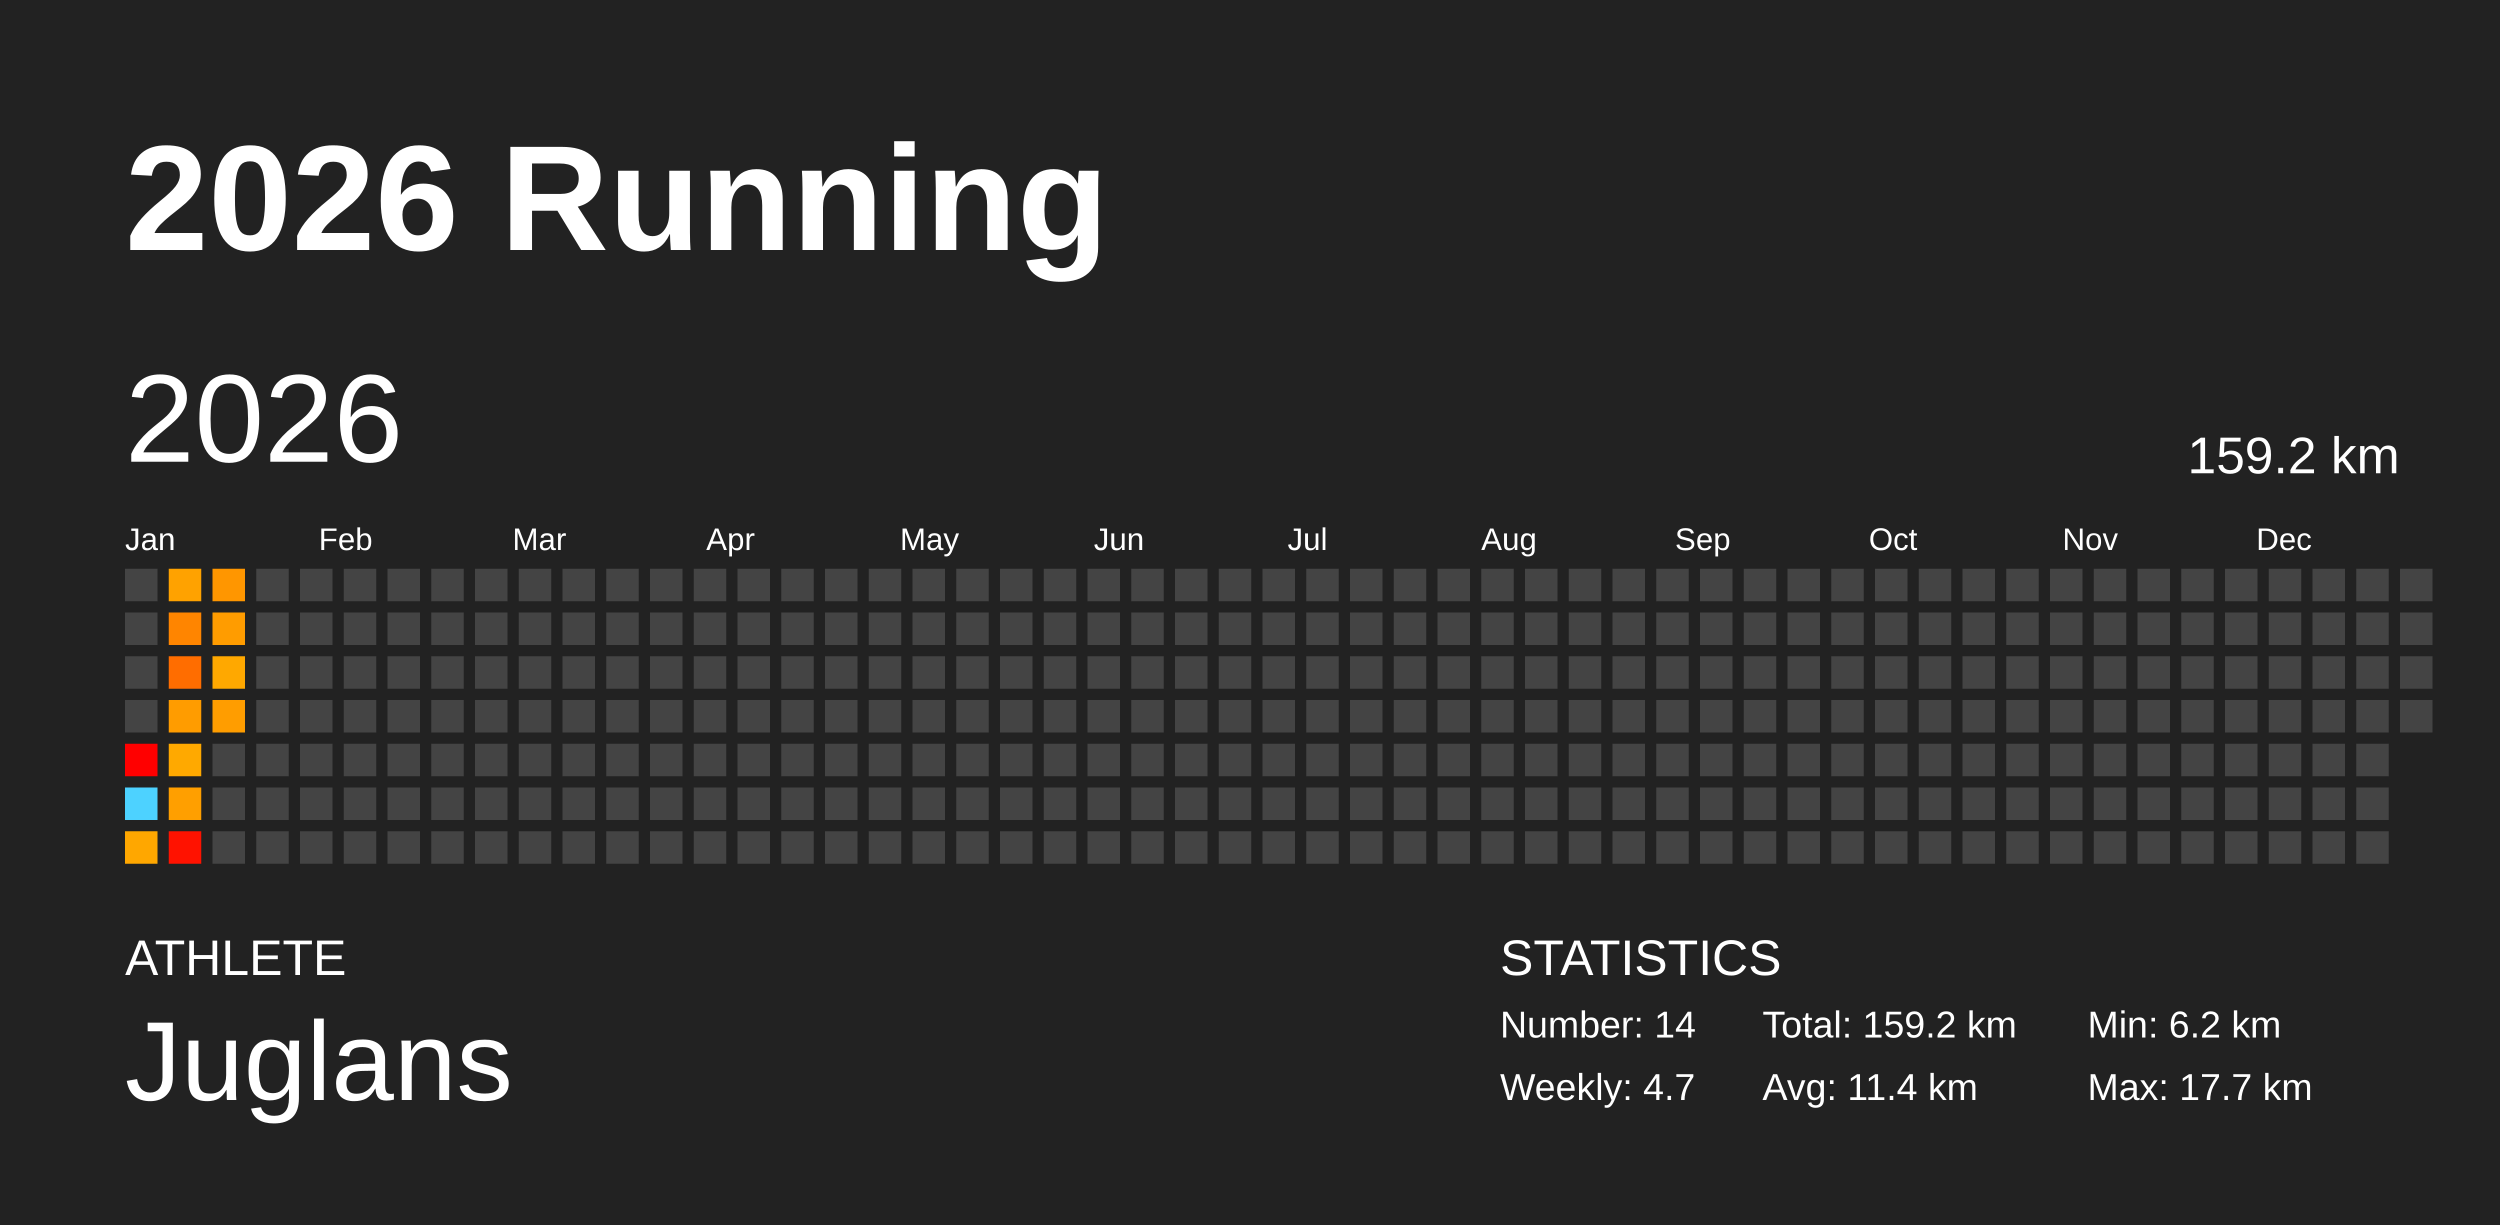
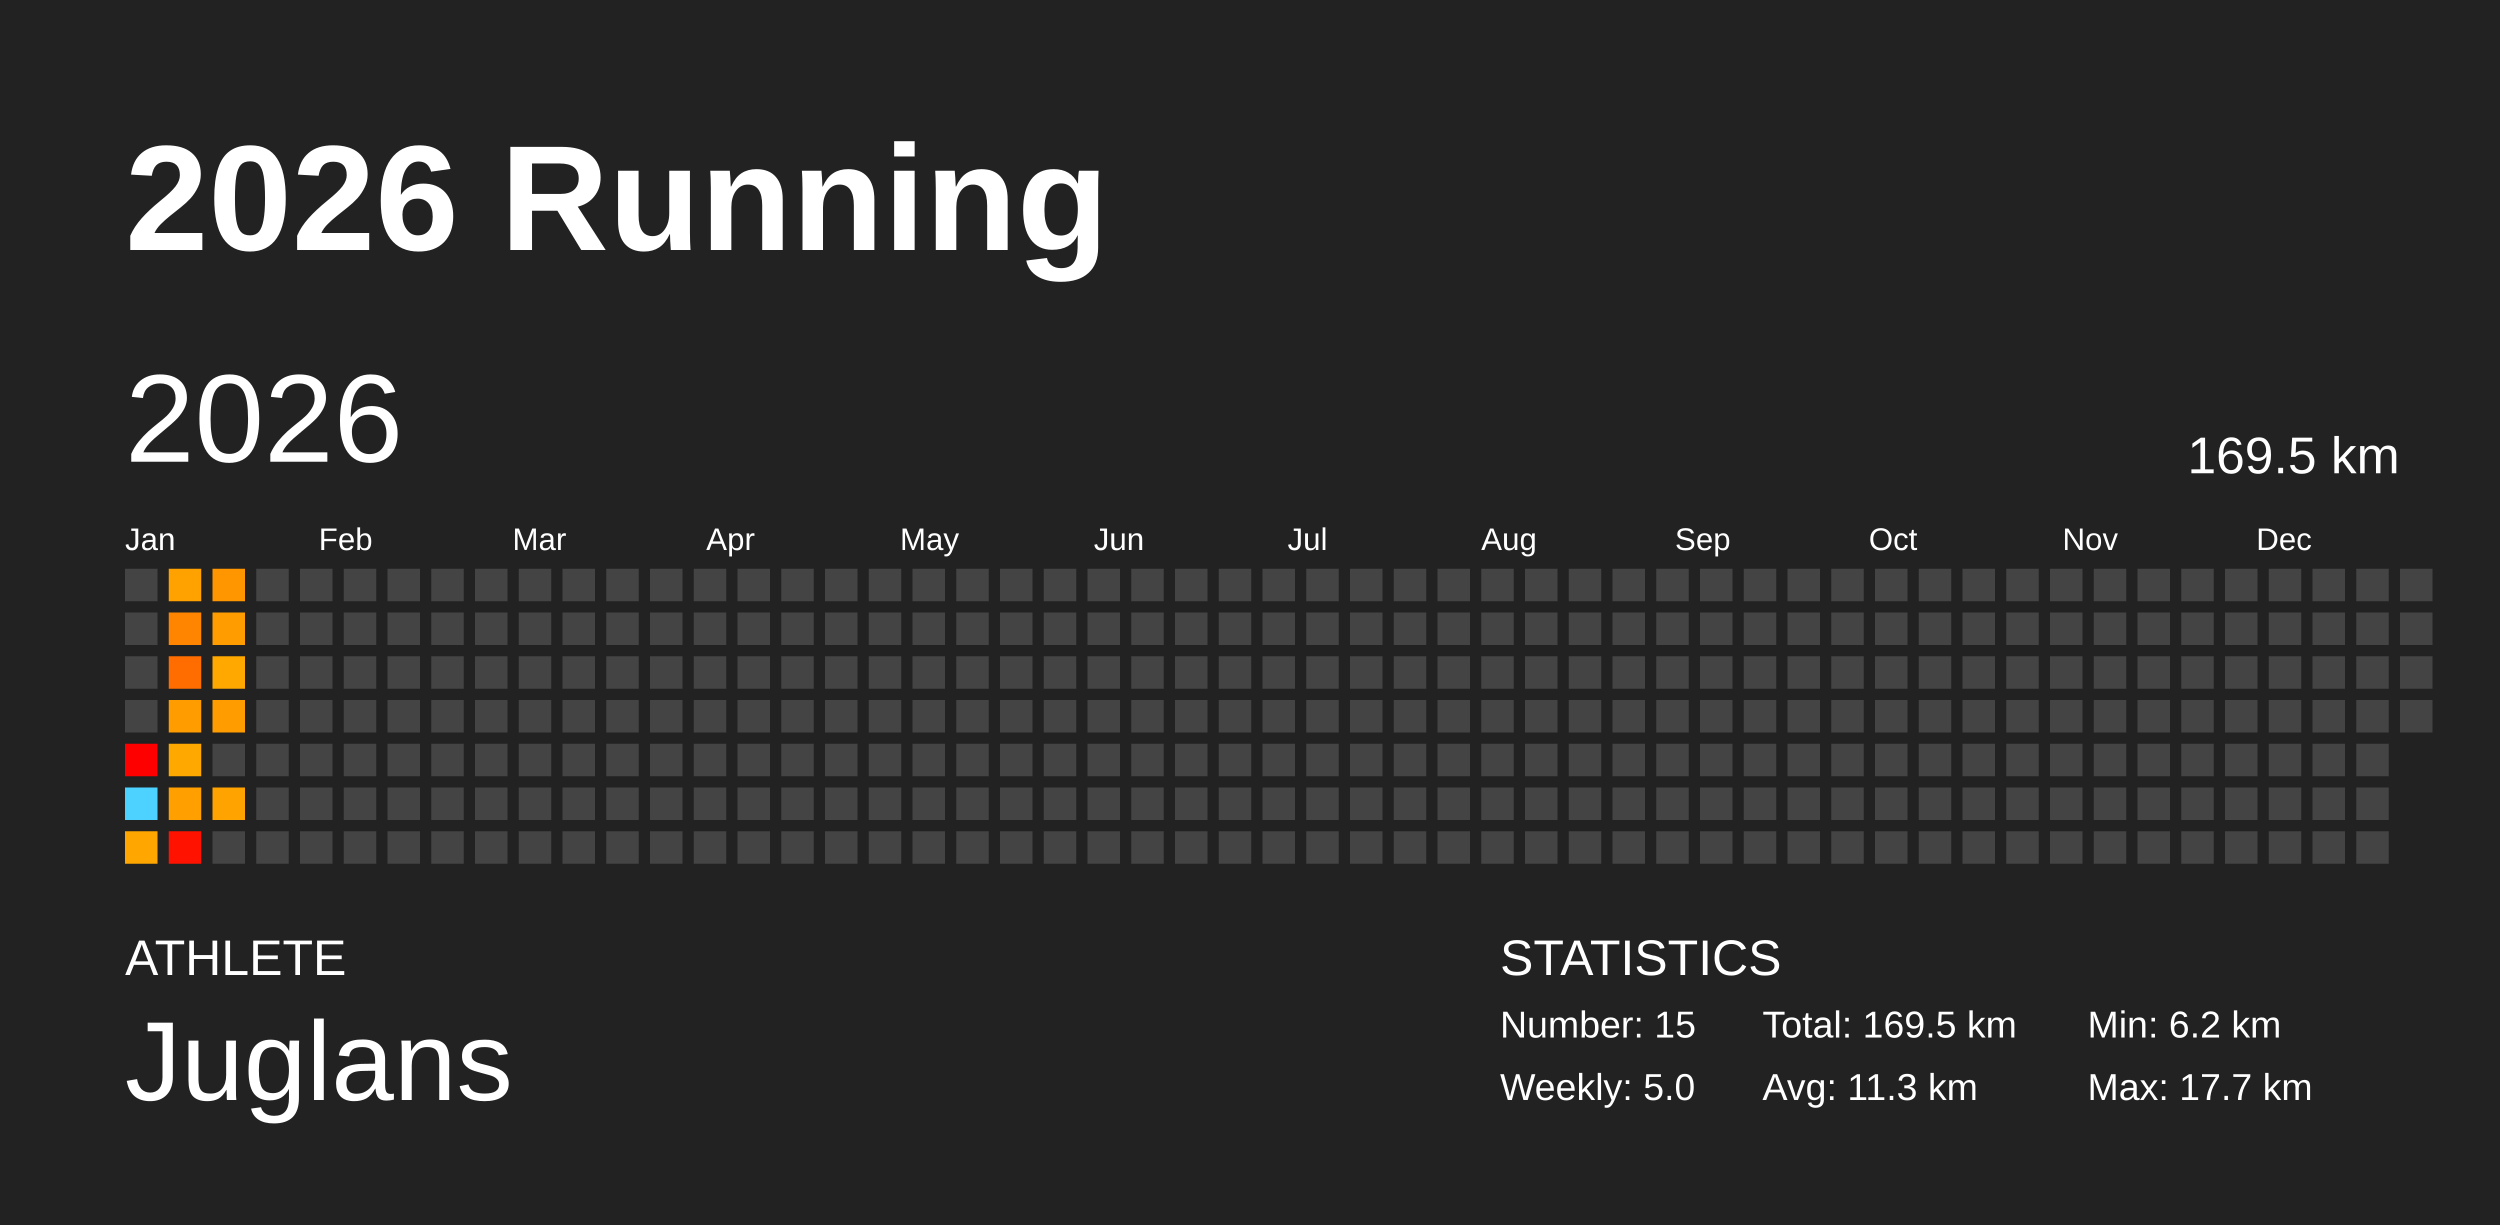
<svg xmlns="http://www.w3.org/2000/svg" baseProfile="full" height="98mm" version="1.1" viewBox="0,0,200,98" width="200mm">
  <defs />
  <rect fill="#222222" height="98" width="200" x="0" y="0" />
  <text fill="#FFFFFF" style="font-size:12px; font-family:Arial; font-weight:bold;" x="10" y="20">2026 Running</text>
  <text fill="#FFFFFF" style="font-size:4px; font-family:Arial" x="10" y="78">ATHLETE</text>
  <text fill="#FFFFFF" style="font-size:9px; font-family:Arial" x="10" y="88">Juglans</text>
  <text fill="#FFFFFF" style="font-size:4px; font-family:Arial" x="120" y="78">STATISTICS</text>
-   <text fill="#FFFFFF" style="font-size:3px; font-family:Arial" x="120" y="83">Number: 14</text>
-   <text fill="#FFFFFF" style="font-size:3px; font-family:Arial" x="120" y="88">Weekly: 4.7</text>
-   <text fill="#FFFFFF" style="font-size:3px; font-family:Arial" x="141" y="83">Total: 159.2 km</text>
-   <text fill="#FFFFFF" style="font-size:3px; font-family:Arial" x="141" y="88">Avg: 11.4 km</text>
+   <text fill="#FFFFFF" style="font-size:3px; font-family:Arial" x="120" y="83">Number: 15</text>
+   <text fill="#FFFFFF" style="font-size:3px; font-family:Arial" x="120" y="88">Weekly: 5.0</text>
+   <text fill="#FFFFFF" style="font-size:3px; font-family:Arial" x="141" y="83">Total: 169.5 km</text>
+   <text fill="#FFFFFF" style="font-size:3px; font-family:Arial" x="141" y="88">Avg: 11.3 km</text>
  <text fill="#FFFFFF" style="font-size:3px; font-family:Arial" x="167" y="83">Min: 6.2 km</text>
  <text fill="#FFFFFF" style="font-size:3px; font-family:Arial" x="167" y="88">Max: 17.7 km</text>
  <text dominant-baseline="hanging" fill="#FFFFFF" style="font-size:10.0px; font-family:Arial;" x="10" y="30">2026</text>
-   <text dominant-baseline="hanging" fill="#FFFFFF" style="font-size:4.125px; font-family:Arial;" x="175" y="35">159.2 km</text>
+   <text dominant-baseline="hanging" fill="#FFFFFF" style="font-size:4.125px; font-family:Arial;" x="175" y="35">169.5 km</text>
  <text fill="#FFFFFF" style="font-size:2.5px; font-family:Arial" x="10.0" y="44">Jan</text>
  <text fill="#FFFFFF" style="font-size:2.5px; font-family:Arial" x="25.5" y="44">Feb</text>
  <text fill="#FFFFFF" style="font-size:2.5px; font-family:Arial" x="41.0" y="44">Mar</text>
  <text fill="#FFFFFF" style="font-size:2.5px; font-family:Arial" x="56.5" y="44">Apr</text>
  <text fill="#FFFFFF" style="font-size:2.5px; font-family:Arial" x="72.0" y="44">May</text>
  <text fill="#FFFFFF" style="font-size:2.5px; font-family:Arial" x="87.5" y="44">Jun</text>
  <text fill="#FFFFFF" style="font-size:2.5px; font-family:Arial" x="103.0" y="44">Jul</text>
  <text fill="#FFFFFF" style="font-size:2.5px; font-family:Arial" x="118.5" y="44">Aug</text>
  <text fill="#FFFFFF" style="font-size:2.5px; font-family:Arial" x="134.0" y="44">Sep</text>
  <text fill="#FFFFFF" style="font-size:2.5px; font-family:Arial" x="149.5" y="44">Oct</text>
  <text fill="#FFFFFF" style="font-size:2.5px; font-family:Arial" x="165.0" y="44">Nov</text>
  <text fill="#FFFFFF" style="font-size:2.5px; font-family:Arial" x="180.5" y="44">Dec</text>
  <rect fill="#444444" height="2.6" width="2.6" x="10.0" y="45.5" />
  <rect fill="#444444" height="2.6" width="2.6" x="10.0" y="49.0" />
  <rect fill="#444444" height="2.6" width="2.6" x="10.0" y="52.5" />
  <rect fill="#444444" height="2.6" width="2.6" x="10.0" y="56.0" />
  <rect fill="#ff0000" height="2.6" width="2.6" x="10.0" y="59.5" />
  <rect fill="#4dd2ff" height="2.6" width="2.6" x="10.0" y="63.0" />
  <rect fill="#ffa700" height="2.6" width="2.6" x="10.0" y="66.5" />
  <rect fill="#ffa200" height="2.6" width="2.6" x="13.5" y="45.5" />
  <rect fill="#ff8500" height="2.6" width="2.6" x="13.5" y="49.0" />
  <rect fill="#ff6d00" height="2.6" width="2.6" x="13.5" y="52.5" />
  <rect fill="#ff9c00" height="2.6" width="2.6" x="13.5" y="56.0" />
  <rect fill="#ffa900" height="2.6" width="2.6" x="13.5" y="59.5" />
  <rect fill="#ff9f00" height="2.6" width="2.6" x="13.5" y="63.0" />
  <rect fill="#ff1200" height="2.6" width="2.6" x="13.5" y="66.5" />
  <rect fill="#ff9600" height="2.6" width="2.6" x="17.0" y="45.5" />
  <rect fill="#ff9c00" height="2.6" width="2.6" x="17.0" y="49.0" />
  <rect fill="#ffa800" height="2.6" width="2.6" x="17.0" y="52.5" />
  <rect fill="#ff9d00" height="2.6" width="2.6" x="17.0" y="56.0" />
  <rect fill="#444444" height="2.6" width="2.6" x="17.0" y="59.5" />
-   <rect fill="#444444" height="2.6" width="2.6" x="17.0" y="63.0" />
+   <rect fill="#ffa300" height="2.6" width="2.6" x="17.0" y="63.0" />
  <rect fill="#444444" height="2.6" width="2.6" x="17.0" y="66.5" />
  <rect fill="#444444" height="2.6" width="2.6" x="20.5" y="45.5" />
  <rect fill="#444444" height="2.6" width="2.6" x="20.5" y="49.0" />
  <rect fill="#444444" height="2.6" width="2.6" x="20.5" y="52.5" />
  <rect fill="#444444" height="2.6" width="2.6" x="20.5" y="56.0" />
  <rect fill="#444444" height="2.6" width="2.6" x="20.5" y="59.5" />
  <rect fill="#444444" height="2.6" width="2.6" x="20.5" y="63.0" />
  <rect fill="#444444" height="2.6" width="2.6" x="20.5" y="66.5" />
  <rect fill="#444444" height="2.6" width="2.6" x="24.0" y="45.5" />
  <rect fill="#444444" height="2.6" width="2.6" x="24.0" y="49.0" />
  <rect fill="#444444" height="2.6" width="2.6" x="24.0" y="52.5" />
  <rect fill="#444444" height="2.6" width="2.6" x="24.0" y="56.0" />
  <rect fill="#444444" height="2.6" width="2.6" x="24.0" y="59.5" />
  <rect fill="#444444" height="2.6" width="2.6" x="24.0" y="63.0" />
  <rect fill="#444444" height="2.6" width="2.6" x="24.0" y="66.5" />
  <rect fill="#444444" height="2.6" width="2.6" x="27.5" y="45.5" />
  <rect fill="#444444" height="2.6" width="2.6" x="27.5" y="49.0" />
  <rect fill="#444444" height="2.6" width="2.6" x="27.5" y="52.5" />
  <rect fill="#444444" height="2.6" width="2.6" x="27.5" y="56.0" />
  <rect fill="#444444" height="2.6" width="2.6" x="27.5" y="59.5" />
  <rect fill="#444444" height="2.6" width="2.6" x="27.5" y="63.0" />
  <rect fill="#444444" height="2.6" width="2.6" x="27.5" y="66.5" />
  <rect fill="#444444" height="2.6" width="2.6" x="31.0" y="45.5" />
  <rect fill="#444444" height="2.6" width="2.6" x="31.0" y="49.0" />
  <rect fill="#444444" height="2.6" width="2.6" x="31.0" y="52.5" />
  <rect fill="#444444" height="2.6" width="2.6" x="31.0" y="56.0" />
  <rect fill="#444444" height="2.6" width="2.6" x="31.0" y="59.5" />
  <rect fill="#444444" height="2.6" width="2.6" x="31.0" y="63.0" />
  <rect fill="#444444" height="2.6" width="2.6" x="31.0" y="66.5" />
  <rect fill="#444444" height="2.6" width="2.6" x="34.5" y="45.5" />
  <rect fill="#444444" height="2.6" width="2.6" x="34.5" y="49.0" />
  <rect fill="#444444" height="2.6" width="2.6" x="34.5" y="52.5" />
  <rect fill="#444444" height="2.6" width="2.6" x="34.5" y="56.0" />
  <rect fill="#444444" height="2.6" width="2.6" x="34.5" y="59.5" />
  <rect fill="#444444" height="2.6" width="2.6" x="34.5" y="63.0" />
  <rect fill="#444444" height="2.6" width="2.6" x="34.5" y="66.5" />
  <rect fill="#444444" height="2.6" width="2.6" x="38.0" y="45.5" />
  <rect fill="#444444" height="2.6" width="2.6" x="38.0" y="49.0" />
  <rect fill="#444444" height="2.6" width="2.6" x="38.0" y="52.5" />
  <rect fill="#444444" height="2.6" width="2.6" x="38.0" y="56.0" />
  <rect fill="#444444" height="2.6" width="2.6" x="38.0" y="59.5" />
  <rect fill="#444444" height="2.6" width="2.6" x="38.0" y="63.0" />
  <rect fill="#444444" height="2.6" width="2.6" x="38.0" y="66.5" />
  <rect fill="#444444" height="2.6" width="2.6" x="41.5" y="45.5" />
  <rect fill="#444444" height="2.6" width="2.6" x="41.5" y="49.0" />
  <rect fill="#444444" height="2.6" width="2.6" x="41.5" y="52.5" />
  <rect fill="#444444" height="2.6" width="2.6" x="41.5" y="56.0" />
  <rect fill="#444444" height="2.6" width="2.6" x="41.5" y="59.5" />
  <rect fill="#444444" height="2.6" width="2.6" x="41.5" y="63.0" />
  <rect fill="#444444" height="2.6" width="2.6" x="41.5" y="66.5" />
  <rect fill="#444444" height="2.6" width="2.6" x="45.0" y="45.5" />
  <rect fill="#444444" height="2.6" width="2.6" x="45.0" y="49.0" />
  <rect fill="#444444" height="2.6" width="2.6" x="45.0" y="52.5" />
  <rect fill="#444444" height="2.6" width="2.6" x="45.0" y="56.0" />
  <rect fill="#444444" height="2.6" width="2.6" x="45.0" y="59.5" />
  <rect fill="#444444" height="2.6" width="2.6" x="45.0" y="63.0" />
  <rect fill="#444444" height="2.6" width="2.6" x="45.0" y="66.5" />
  <rect fill="#444444" height="2.6" width="2.6" x="48.5" y="45.5" />
  <rect fill="#444444" height="2.6" width="2.6" x="48.5" y="49.0" />
  <rect fill="#444444" height="2.6" width="2.6" x="48.5" y="52.5" />
  <rect fill="#444444" height="2.6" width="2.6" x="48.5" y="56.0" />
  <rect fill="#444444" height="2.6" width="2.6" x="48.5" y="59.5" />
  <rect fill="#444444" height="2.6" width="2.6" x="48.5" y="63.0" />
  <rect fill="#444444" height="2.6" width="2.6" x="48.5" y="66.5" />
  <rect fill="#444444" height="2.6" width="2.6" x="52.0" y="45.5" />
  <rect fill="#444444" height="2.6" width="2.6" x="52.0" y="49.0" />
  <rect fill="#444444" height="2.6" width="2.6" x="52.0" y="52.5" />
  <rect fill="#444444" height="2.6" width="2.6" x="52.0" y="56.0" />
  <rect fill="#444444" height="2.6" width="2.6" x="52.0" y="59.5" />
  <rect fill="#444444" height="2.6" width="2.6" x="52.0" y="63.0" />
  <rect fill="#444444" height="2.6" width="2.6" x="52.0" y="66.5" />
  <rect fill="#444444" height="2.6" width="2.6" x="55.5" y="45.5" />
  <rect fill="#444444" height="2.6" width="2.6" x="55.5" y="49.0" />
  <rect fill="#444444" height="2.6" width="2.6" x="55.5" y="52.5" />
  <rect fill="#444444" height="2.6" width="2.6" x="55.5" y="56.0" />
  <rect fill="#444444" height="2.6" width="2.6" x="55.5" y="59.5" />
  <rect fill="#444444" height="2.6" width="2.6" x="55.5" y="63.0" />
  <rect fill="#444444" height="2.6" width="2.6" x="55.5" y="66.5" />
  <rect fill="#444444" height="2.6" width="2.6" x="59.0" y="45.5" />
  <rect fill="#444444" height="2.6" width="2.6" x="59.0" y="49.0" />
  <rect fill="#444444" height="2.6" width="2.6" x="59.0" y="52.5" />
  <rect fill="#444444" height="2.6" width="2.6" x="59.0" y="56.0" />
  <rect fill="#444444" height="2.6" width="2.6" x="59.0" y="59.5" />
  <rect fill="#444444" height="2.6" width="2.6" x="59.0" y="63.0" />
  <rect fill="#444444" height="2.6" width="2.6" x="59.0" y="66.5" />
  <rect fill="#444444" height="2.6" width="2.6" x="62.5" y="45.5" />
  <rect fill="#444444" height="2.6" width="2.6" x="62.5" y="49.0" />
  <rect fill="#444444" height="2.6" width="2.6" x="62.5" y="52.5" />
  <rect fill="#444444" height="2.6" width="2.6" x="62.5" y="56.0" />
  <rect fill="#444444" height="2.6" width="2.6" x="62.5" y="59.5" />
  <rect fill="#444444" height="2.6" width="2.6" x="62.5" y="63.0" />
  <rect fill="#444444" height="2.6" width="2.6" x="62.5" y="66.5" />
  <rect fill="#444444" height="2.6" width="2.6" x="66.0" y="45.5" />
  <rect fill="#444444" height="2.6" width="2.6" x="66.0" y="49.0" />
  <rect fill="#444444" height="2.6" width="2.6" x="66.0" y="52.5" />
  <rect fill="#444444" height="2.6" width="2.6" x="66.0" y="56.0" />
  <rect fill="#444444" height="2.6" width="2.6" x="66.0" y="59.5" />
  <rect fill="#444444" height="2.6" width="2.6" x="66.0" y="63.0" />
  <rect fill="#444444" height="2.6" width="2.6" x="66.0" y="66.5" />
  <rect fill="#444444" height="2.6" width="2.6" x="69.5" y="45.5" />
  <rect fill="#444444" height="2.6" width="2.6" x="69.5" y="49.0" />
  <rect fill="#444444" height="2.6" width="2.6" x="69.5" y="52.5" />
  <rect fill="#444444" height="2.6" width="2.6" x="69.5" y="56.0" />
  <rect fill="#444444" height="2.6" width="2.6" x="69.5" y="59.5" />
  <rect fill="#444444" height="2.6" width="2.6" x="69.5" y="63.0" />
  <rect fill="#444444" height="2.6" width="2.6" x="69.5" y="66.5" />
  <rect fill="#444444" height="2.6" width="2.6" x="73.0" y="45.5" />
  <rect fill="#444444" height="2.6" width="2.6" x="73.0" y="49.0" />
  <rect fill="#444444" height="2.6" width="2.6" x="73.0" y="52.5" />
  <rect fill="#444444" height="2.6" width="2.6" x="73.0" y="56.0" />
  <rect fill="#444444" height="2.6" width="2.6" x="73.0" y="59.5" />
  <rect fill="#444444" height="2.6" width="2.6" x="73.0" y="63.0" />
  <rect fill="#444444" height="2.6" width="2.6" x="73.0" y="66.5" />
  <rect fill="#444444" height="2.6" width="2.6" x="76.5" y="45.5" />
  <rect fill="#444444" height="2.6" width="2.6" x="76.5" y="49.0" />
  <rect fill="#444444" height="2.6" width="2.6" x="76.5" y="52.5" />
  <rect fill="#444444" height="2.6" width="2.6" x="76.5" y="56.0" />
  <rect fill="#444444" height="2.6" width="2.6" x="76.5" y="59.5" />
  <rect fill="#444444" height="2.6" width="2.6" x="76.5" y="63.0" />
  <rect fill="#444444" height="2.6" width="2.6" x="76.5" y="66.5" />
  <rect fill="#444444" height="2.6" width="2.6" x="80.0" y="45.5" />
  <rect fill="#444444" height="2.6" width="2.6" x="80.0" y="49.0" />
  <rect fill="#444444" height="2.6" width="2.6" x="80.0" y="52.5" />
  <rect fill="#444444" height="2.6" width="2.6" x="80.0" y="56.0" />
  <rect fill="#444444" height="2.6" width="2.6" x="80.0" y="59.5" />
  <rect fill="#444444" height="2.6" width="2.6" x="80.0" y="63.0" />
  <rect fill="#444444" height="2.6" width="2.6" x="80.0" y="66.5" />
  <rect fill="#444444" height="2.6" width="2.6" x="83.5" y="45.5" />
  <rect fill="#444444" height="2.6" width="2.6" x="83.5" y="49.0" />
  <rect fill="#444444" height="2.6" width="2.6" x="83.5" y="52.5" />
  <rect fill="#444444" height="2.6" width="2.6" x="83.5" y="56.0" />
  <rect fill="#444444" height="2.6" width="2.6" x="83.5" y="59.5" />
  <rect fill="#444444" height="2.6" width="2.6" x="83.5" y="63.0" />
  <rect fill="#444444" height="2.6" width="2.6" x="83.5" y="66.5" />
  <rect fill="#444444" height="2.6" width="2.6" x="87.0" y="45.5" />
  <rect fill="#444444" height="2.6" width="2.6" x="87.0" y="49.0" />
  <rect fill="#444444" height="2.6" width="2.6" x="87.0" y="52.5" />
  <rect fill="#444444" height="2.6" width="2.6" x="87.0" y="56.0" />
  <rect fill="#444444" height="2.6" width="2.6" x="87.0" y="59.5" />
  <rect fill="#444444" height="2.6" width="2.6" x="87.0" y="63.0" />
  <rect fill="#444444" height="2.6" width="2.6" x="87.0" y="66.5" />
  <rect fill="#444444" height="2.6" width="2.6" x="90.5" y="45.5" />
  <rect fill="#444444" height="2.6" width="2.6" x="90.5" y="49.0" />
  <rect fill="#444444" height="2.6" width="2.6" x="90.5" y="52.5" />
  <rect fill="#444444" height="2.6" width="2.6" x="90.5" y="56.0" />
  <rect fill="#444444" height="2.6" width="2.6" x="90.5" y="59.5" />
  <rect fill="#444444" height="2.6" width="2.6" x="90.5" y="63.0" />
  <rect fill="#444444" height="2.6" width="2.6" x="90.5" y="66.5" />
  <rect fill="#444444" height="2.6" width="2.6" x="94.0" y="45.5" />
  <rect fill="#444444" height="2.6" width="2.6" x="94.0" y="49.0" />
  <rect fill="#444444" height="2.6" width="2.6" x="94.0" y="52.5" />
  <rect fill="#444444" height="2.6" width="2.6" x="94.0" y="56.0" />
  <rect fill="#444444" height="2.6" width="2.6" x="94.0" y="59.5" />
  <rect fill="#444444" height="2.6" width="2.6" x="94.0" y="63.0" />
  <rect fill="#444444" height="2.6" width="2.6" x="94.0" y="66.5" />
  <rect fill="#444444" height="2.6" width="2.6" x="97.5" y="45.5" />
  <rect fill="#444444" height="2.6" width="2.6" x="97.5" y="49.0" />
  <rect fill="#444444" height="2.6" width="2.6" x="97.5" y="52.5" />
  <rect fill="#444444" height="2.6" width="2.6" x="97.5" y="56.0" />
  <rect fill="#444444" height="2.6" width="2.6" x="97.5" y="59.5" />
  <rect fill="#444444" height="2.6" width="2.6" x="97.5" y="63.0" />
  <rect fill="#444444" height="2.6" width="2.6" x="97.5" y="66.5" />
  <rect fill="#444444" height="2.6" width="2.6" x="101.0" y="45.5" />
  <rect fill="#444444" height="2.6" width="2.6" x="101.0" y="49.0" />
  <rect fill="#444444" height="2.6" width="2.6" x="101.0" y="52.5" />
  <rect fill="#444444" height="2.6" width="2.6" x="101.0" y="56.0" />
  <rect fill="#444444" height="2.6" width="2.6" x="101.0" y="59.5" />
  <rect fill="#444444" height="2.6" width="2.6" x="101.0" y="63.0" />
  <rect fill="#444444" height="2.6" width="2.6" x="101.0" y="66.5" />
  <rect fill="#444444" height="2.6" width="2.6" x="104.5" y="45.5" />
  <rect fill="#444444" height="2.6" width="2.6" x="104.5" y="49.0" />
  <rect fill="#444444" height="2.6" width="2.6" x="104.5" y="52.5" />
  <rect fill="#444444" height="2.6" width="2.6" x="104.5" y="56.0" />
  <rect fill="#444444" height="2.6" width="2.6" x="104.5" y="59.5" />
  <rect fill="#444444" height="2.6" width="2.6" x="104.5" y="63.0" />
  <rect fill="#444444" height="2.6" width="2.6" x="104.5" y="66.5" />
  <rect fill="#444444" height="2.6" width="2.6" x="108.0" y="45.5" />
  <rect fill="#444444" height="2.6" width="2.6" x="108.0" y="49.0" />
  <rect fill="#444444" height="2.6" width="2.6" x="108.0" y="52.5" />
  <rect fill="#444444" height="2.6" width="2.6" x="108.0" y="56.0" />
  <rect fill="#444444" height="2.6" width="2.6" x="108.0" y="59.5" />
  <rect fill="#444444" height="2.6" width="2.6" x="108.0" y="63.0" />
  <rect fill="#444444" height="2.6" width="2.6" x="108.0" y="66.5" />
  <rect fill="#444444" height="2.6" width="2.6" x="111.5" y="45.5" />
  <rect fill="#444444" height="2.6" width="2.6" x="111.5" y="49.0" />
  <rect fill="#444444" height="2.6" width="2.6" x="111.5" y="52.5" />
  <rect fill="#444444" height="2.6" width="2.6" x="111.5" y="56.0" />
  <rect fill="#444444" height="2.6" width="2.6" x="111.5" y="59.5" />
  <rect fill="#444444" height="2.6" width="2.6" x="111.5" y="63.0" />
  <rect fill="#444444" height="2.6" width="2.6" x="111.5" y="66.5" />
  <rect fill="#444444" height="2.6" width="2.6" x="115.0" y="45.5" />
  <rect fill="#444444" height="2.6" width="2.6" x="115.0" y="49.0" />
  <rect fill="#444444" height="2.6" width="2.6" x="115.0" y="52.5" />
  <rect fill="#444444" height="2.6" width="2.6" x="115.0" y="56.0" />
  <rect fill="#444444" height="2.6" width="2.6" x="115.0" y="59.5" />
  <rect fill="#444444" height="2.6" width="2.6" x="115.0" y="63.0" />
  <rect fill="#444444" height="2.6" width="2.6" x="115.0" y="66.5" />
  <rect fill="#444444" height="2.6" width="2.6" x="118.5" y="45.5" />
  <rect fill="#444444" height="2.6" width="2.6" x="118.5" y="49.0" />
  <rect fill="#444444" height="2.6" width="2.6" x="118.5" y="52.5" />
  <rect fill="#444444" height="2.6" width="2.6" x="118.5" y="56.0" />
  <rect fill="#444444" height="2.6" width="2.6" x="118.5" y="59.5" />
  <rect fill="#444444" height="2.6" width="2.6" x="118.5" y="63.0" />
  <rect fill="#444444" height="2.6" width="2.6" x="118.5" y="66.5" />
  <rect fill="#444444" height="2.6" width="2.6" x="122.0" y="45.5" />
  <rect fill="#444444" height="2.6" width="2.6" x="122.0" y="49.0" />
  <rect fill="#444444" height="2.6" width="2.6" x="122.0" y="52.5" />
  <rect fill="#444444" height="2.6" width="2.6" x="122.0" y="56.0" />
  <rect fill="#444444" height="2.6" width="2.6" x="122.0" y="59.5" />
  <rect fill="#444444" height="2.6" width="2.6" x="122.0" y="63.0" />
  <rect fill="#444444" height="2.6" width="2.6" x="122.0" y="66.5" />
  <rect fill="#444444" height="2.6" width="2.6" x="125.5" y="45.5" />
  <rect fill="#444444" height="2.6" width="2.6" x="125.5" y="49.0" />
  <rect fill="#444444" height="2.6" width="2.6" x="125.5" y="52.5" />
  <rect fill="#444444" height="2.6" width="2.6" x="125.5" y="56.0" />
  <rect fill="#444444" height="2.6" width="2.6" x="125.5" y="59.5" />
  <rect fill="#444444" height="2.6" width="2.6" x="125.5" y="63.0" />
  <rect fill="#444444" height="2.6" width="2.6" x="125.5" y="66.5" />
  <rect fill="#444444" height="2.6" width="2.6" x="129.0" y="45.5" />
  <rect fill="#444444" height="2.6" width="2.6" x="129.0" y="49.0" />
  <rect fill="#444444" height="2.6" width="2.6" x="129.0" y="52.5" />
  <rect fill="#444444" height="2.6" width="2.6" x="129.0" y="56.0" />
  <rect fill="#444444" height="2.6" width="2.6" x="129.0" y="59.5" />
  <rect fill="#444444" height="2.6" width="2.6" x="129.0" y="63.0" />
  <rect fill="#444444" height="2.6" width="2.6" x="129.0" y="66.5" />
  <rect fill="#444444" height="2.6" width="2.6" x="132.5" y="45.5" />
  <rect fill="#444444" height="2.6" width="2.6" x="132.5" y="49.0" />
  <rect fill="#444444" height="2.6" width="2.6" x="132.5" y="52.5" />
  <rect fill="#444444" height="2.6" width="2.6" x="132.5" y="56.0" />
  <rect fill="#444444" height="2.6" width="2.6" x="132.5" y="59.5" />
  <rect fill="#444444" height="2.6" width="2.6" x="132.5" y="63.0" />
  <rect fill="#444444" height="2.6" width="2.6" x="132.5" y="66.5" />
  <rect fill="#444444" height="2.6" width="2.6" x="136.0" y="45.5" />
  <rect fill="#444444" height="2.6" width="2.6" x="136.0" y="49.0" />
  <rect fill="#444444" height="2.6" width="2.6" x="136.0" y="52.5" />
  <rect fill="#444444" height="2.6" width="2.6" x="136.0" y="56.0" />
  <rect fill="#444444" height="2.6" width="2.6" x="136.0" y="59.5" />
  <rect fill="#444444" height="2.6" width="2.6" x="136.0" y="63.0" />
  <rect fill="#444444" height="2.6" width="2.6" x="136.0" y="66.5" />
  <rect fill="#444444" height="2.6" width="2.6" x="139.5" y="45.5" />
  <rect fill="#444444" height="2.6" width="2.6" x="139.5" y="49.0" />
  <rect fill="#444444" height="2.6" width="2.6" x="139.5" y="52.5" />
  <rect fill="#444444" height="2.6" width="2.6" x="139.5" y="56.0" />
  <rect fill="#444444" height="2.6" width="2.6" x="139.5" y="59.5" />
  <rect fill="#444444" height="2.6" width="2.6" x="139.5" y="63.0" />
  <rect fill="#444444" height="2.6" width="2.6" x="139.5" y="66.5" />
  <rect fill="#444444" height="2.6" width="2.6" x="143.0" y="45.5" />
  <rect fill="#444444" height="2.6" width="2.6" x="143.0" y="49.0" />
  <rect fill="#444444" height="2.6" width="2.6" x="143.0" y="52.5" />
  <rect fill="#444444" height="2.6" width="2.6" x="143.0" y="56.0" />
  <rect fill="#444444" height="2.6" width="2.6" x="143.0" y="59.5" />
  <rect fill="#444444" height="2.6" width="2.6" x="143.0" y="63.0" />
  <rect fill="#444444" height="2.6" width="2.6" x="143.0" y="66.5" />
  <rect fill="#444444" height="2.6" width="2.6" x="146.5" y="45.5" />
  <rect fill="#444444" height="2.6" width="2.6" x="146.5" y="49.0" />
  <rect fill="#444444" height="2.6" width="2.6" x="146.5" y="52.5" />
  <rect fill="#444444" height="2.6" width="2.6" x="146.5" y="56.0" />
  <rect fill="#444444" height="2.6" width="2.6" x="146.5" y="59.5" />
  <rect fill="#444444" height="2.6" width="2.6" x="146.5" y="63.0" />
  <rect fill="#444444" height="2.6" width="2.6" x="146.5" y="66.5" />
  <rect fill="#444444" height="2.6" width="2.6" x="150.0" y="45.5" />
  <rect fill="#444444" height="2.6" width="2.6" x="150.0" y="49.0" />
  <rect fill="#444444" height="2.6" width="2.6" x="150.0" y="52.5" />
  <rect fill="#444444" height="2.6" width="2.6" x="150.0" y="56.0" />
  <rect fill="#444444" height="2.6" width="2.6" x="150.0" y="59.5" />
  <rect fill="#444444" height="2.6" width="2.6" x="150.0" y="63.0" />
  <rect fill="#444444" height="2.6" width="2.6" x="150.0" y="66.5" />
  <rect fill="#444444" height="2.6" width="2.6" x="153.5" y="45.5" />
  <rect fill="#444444" height="2.6" width="2.6" x="153.5" y="49.0" />
  <rect fill="#444444" height="2.6" width="2.6" x="153.5" y="52.5" />
  <rect fill="#444444" height="2.6" width="2.6" x="153.5" y="56.0" />
  <rect fill="#444444" height="2.6" width="2.6" x="153.5" y="59.5" />
  <rect fill="#444444" height="2.6" width="2.6" x="153.5" y="63.0" />
  <rect fill="#444444" height="2.6" width="2.6" x="153.5" y="66.5" />
  <rect fill="#444444" height="2.6" width="2.6" x="157.0" y="45.5" />
  <rect fill="#444444" height="2.6" width="2.6" x="157.0" y="49.0" />
  <rect fill="#444444" height="2.6" width="2.6" x="157.0" y="52.5" />
  <rect fill="#444444" height="2.6" width="2.6" x="157.0" y="56.0" />
  <rect fill="#444444" height="2.6" width="2.6" x="157.0" y="59.5" />
  <rect fill="#444444" height="2.6" width="2.6" x="157.0" y="63.0" />
  <rect fill="#444444" height="2.6" width="2.6" x="157.0" y="66.5" />
  <rect fill="#444444" height="2.6" width="2.6" x="160.5" y="45.5" />
  <rect fill="#444444" height="2.6" width="2.6" x="160.5" y="49.0" />
  <rect fill="#444444" height="2.6" width="2.6" x="160.5" y="52.5" />
  <rect fill="#444444" height="2.6" width="2.6" x="160.5" y="56.0" />
  <rect fill="#444444" height="2.6" width="2.6" x="160.5" y="59.5" />
  <rect fill="#444444" height="2.6" width="2.6" x="160.5" y="63.0" />
  <rect fill="#444444" height="2.6" width="2.6" x="160.5" y="66.5" />
  <rect fill="#444444" height="2.6" width="2.6" x="164.0" y="45.5" />
  <rect fill="#444444" height="2.6" width="2.6" x="164.0" y="49.0" />
  <rect fill="#444444" height="2.6" width="2.6" x="164.0" y="52.5" />
  <rect fill="#444444" height="2.6" width="2.6" x="164.0" y="56.0" />
  <rect fill="#444444" height="2.6" width="2.6" x="164.0" y="59.5" />
  <rect fill="#444444" height="2.6" width="2.6" x="164.0" y="63.0" />
  <rect fill="#444444" height="2.6" width="2.6" x="164.0" y="66.5" />
  <rect fill="#444444" height="2.6" width="2.6" x="167.5" y="45.5" />
  <rect fill="#444444" height="2.6" width="2.6" x="167.5" y="49.0" />
  <rect fill="#444444" height="2.6" width="2.6" x="167.5" y="52.5" />
  <rect fill="#444444" height="2.6" width="2.6" x="167.5" y="56.0" />
  <rect fill="#444444" height="2.6" width="2.6" x="167.5" y="59.5" />
  <rect fill="#444444" height="2.6" width="2.6" x="167.5" y="63.0" />
  <rect fill="#444444" height="2.6" width="2.6" x="167.5" y="66.5" />
  <rect fill="#444444" height="2.6" width="2.6" x="171.0" y="45.5" />
  <rect fill="#444444" height="2.6" width="2.6" x="171.0" y="49.0" />
  <rect fill="#444444" height="2.6" width="2.6" x="171.0" y="52.5" />
  <rect fill="#444444" height="2.6" width="2.6" x="171.0" y="56.0" />
  <rect fill="#444444" height="2.6" width="2.6" x="171.0" y="59.5" />
  <rect fill="#444444" height="2.6" width="2.6" x="171.0" y="63.0" />
  <rect fill="#444444" height="2.6" width="2.6" x="171.0" y="66.5" />
  <rect fill="#444444" height="2.6" width="2.6" x="174.5" y="45.5" />
  <rect fill="#444444" height="2.6" width="2.6" x="174.5" y="49.0" />
  <rect fill="#444444" height="2.6" width="2.6" x="174.5" y="52.5" />
  <rect fill="#444444" height="2.6" width="2.6" x="174.5" y="56.0" />
  <rect fill="#444444" height="2.6" width="2.6" x="174.5" y="59.5" />
  <rect fill="#444444" height="2.6" width="2.6" x="174.5" y="63.0" />
  <rect fill="#444444" height="2.6" width="2.6" x="174.5" y="66.5" />
  <rect fill="#444444" height="2.6" width="2.6" x="178.0" y="45.5" />
  <rect fill="#444444" height="2.6" width="2.6" x="178.0" y="49.0" />
  <rect fill="#444444" height="2.6" width="2.6" x="178.0" y="52.5" />
  <rect fill="#444444" height="2.6" width="2.6" x="178.0" y="56.0" />
  <rect fill="#444444" height="2.6" width="2.6" x="178.0" y="59.5" />
  <rect fill="#444444" height="2.6" width="2.6" x="178.0" y="63.0" />
  <rect fill="#444444" height="2.6" width="2.6" x="178.0" y="66.5" />
  <rect fill="#444444" height="2.6" width="2.6" x="181.5" y="45.5" />
  <rect fill="#444444" height="2.6" width="2.6" x="181.5" y="49.0" />
  <rect fill="#444444" height="2.6" width="2.6" x="181.5" y="52.5" />
  <rect fill="#444444" height="2.6" width="2.6" x="181.5" y="56.0" />
  <rect fill="#444444" height="2.6" width="2.6" x="181.5" y="59.5" />
  <rect fill="#444444" height="2.6" width="2.6" x="181.5" y="63.0" />
  <rect fill="#444444" height="2.6" width="2.6" x="181.5" y="66.5" />
  <rect fill="#444444" height="2.6" width="2.6" x="185.0" y="45.5" />
  <rect fill="#444444" height="2.6" width="2.6" x="185.0" y="49.0" />
  <rect fill="#444444" height="2.6" width="2.6" x="185.0" y="52.5" />
  <rect fill="#444444" height="2.6" width="2.6" x="185.0" y="56.0" />
  <rect fill="#444444" height="2.6" width="2.6" x="185.0" y="59.5" />
  <rect fill="#444444" height="2.6" width="2.6" x="185.0" y="63.0" />
  <rect fill="#444444" height="2.6" width="2.6" x="185.0" y="66.5" />
  <rect fill="#444444" height="2.6" width="2.6" x="188.5" y="45.5" />
  <rect fill="#444444" height="2.6" width="2.6" x="188.5" y="49.0" />
  <rect fill="#444444" height="2.6" width="2.6" x="188.5" y="52.5" />
  <rect fill="#444444" height="2.6" width="2.6" x="188.5" y="56.0" />
  <rect fill="#444444" height="2.6" width="2.6" x="188.5" y="59.5" />
  <rect fill="#444444" height="2.6" width="2.6" x="188.5" y="63.0" />
  <rect fill="#444444" height="2.6" width="2.6" x="188.5" y="66.5" />
  <rect fill="#444444" height="2.6" width="2.6" x="192.0" y="45.5" />
  <rect fill="#444444" height="2.6" width="2.6" x="192.0" y="49.0" />
  <rect fill="#444444" height="2.6" width="2.6" x="192.0" y="52.5" />
  <rect fill="#444444" height="2.6" width="2.6" x="192.0" y="56.0" />
</svg>
